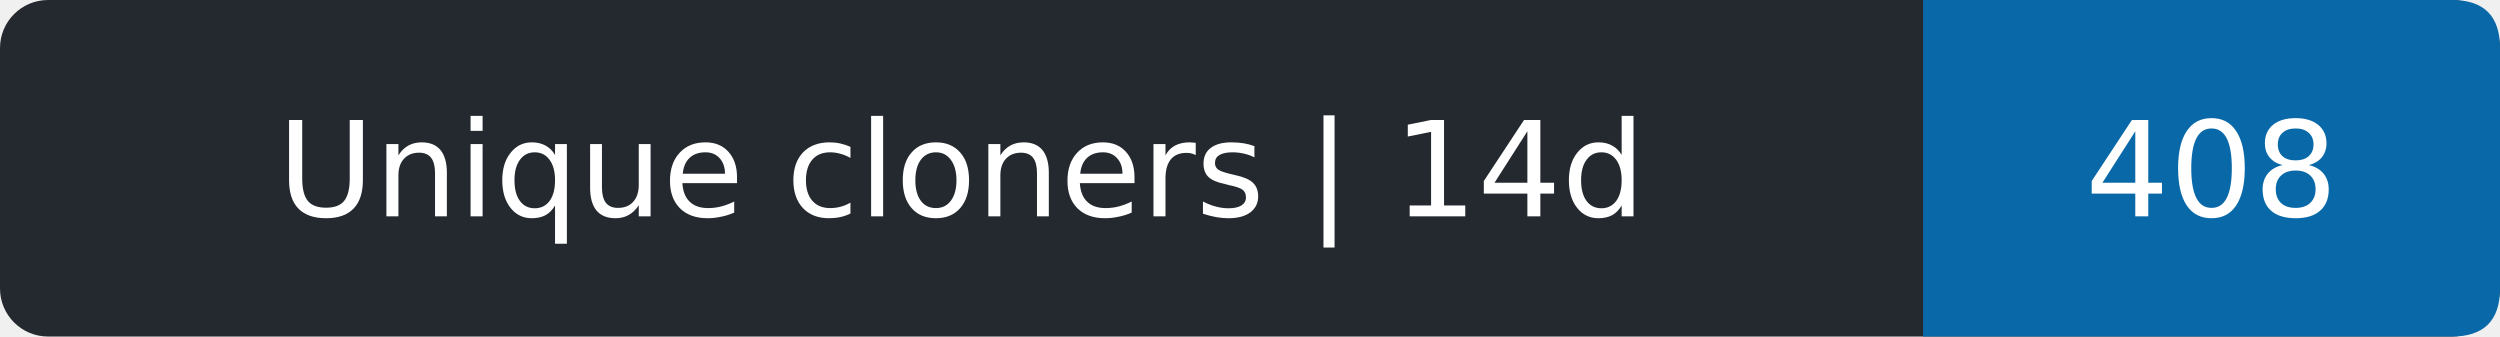
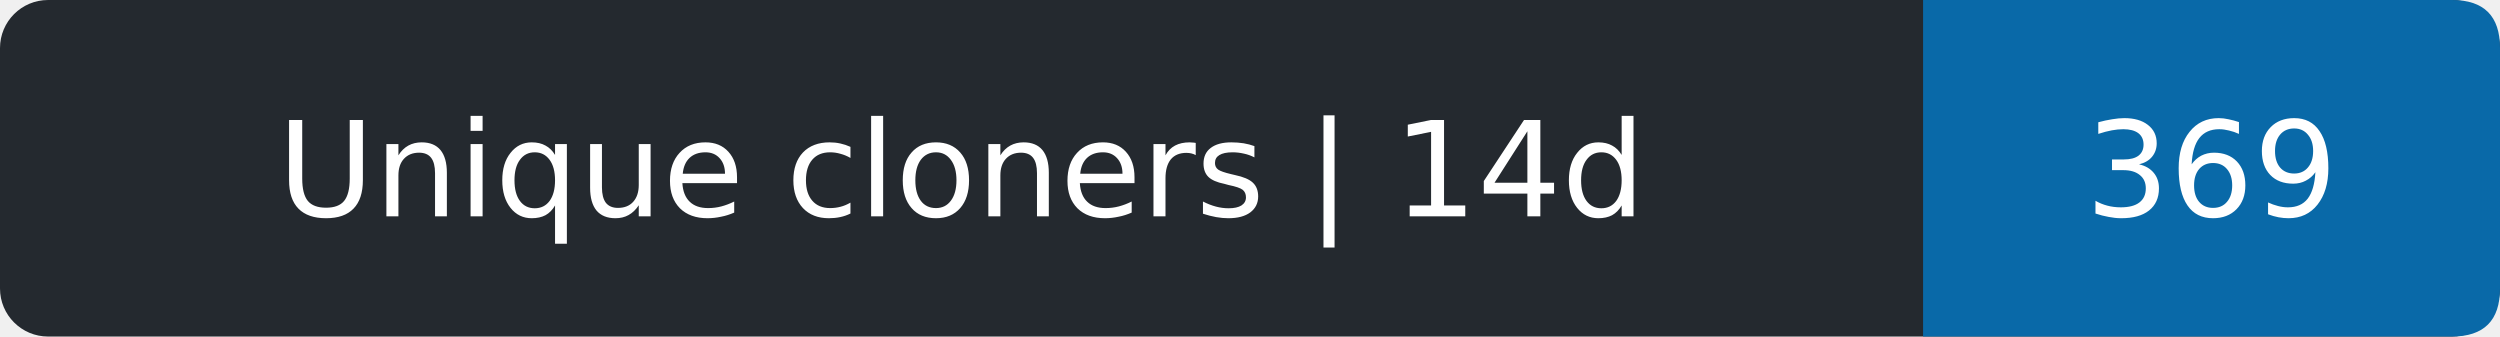
- <svg xmlns="http://www.w3.org/2000/svg" width="208" height="28" role="img" aria-label="Unique cloners | 14d: 408">
+ <svg xmlns="http://www.w3.org/2000/svg" width="208" height="28" role="img" aria-label="Unique cloners | 14d: 369">
  <rect width="208" height="28" rx="4" fill="#24292f" />
  <path d="M160 0h44q4 0 4 4v20q0 4-4 4h-44z" fill="#0969a8" />
  <g fill="#fff" text-anchor="middle" font-family="Verdana,DejaVu Sans,sans-serif" font-size="11">
    <text x="80.0" y="18">Unique cloners | 14d</text>
-     <text x="184.0" y="18">408</text>
+     <text x="184.0" y="18">369</text>
  </g>
</svg>
